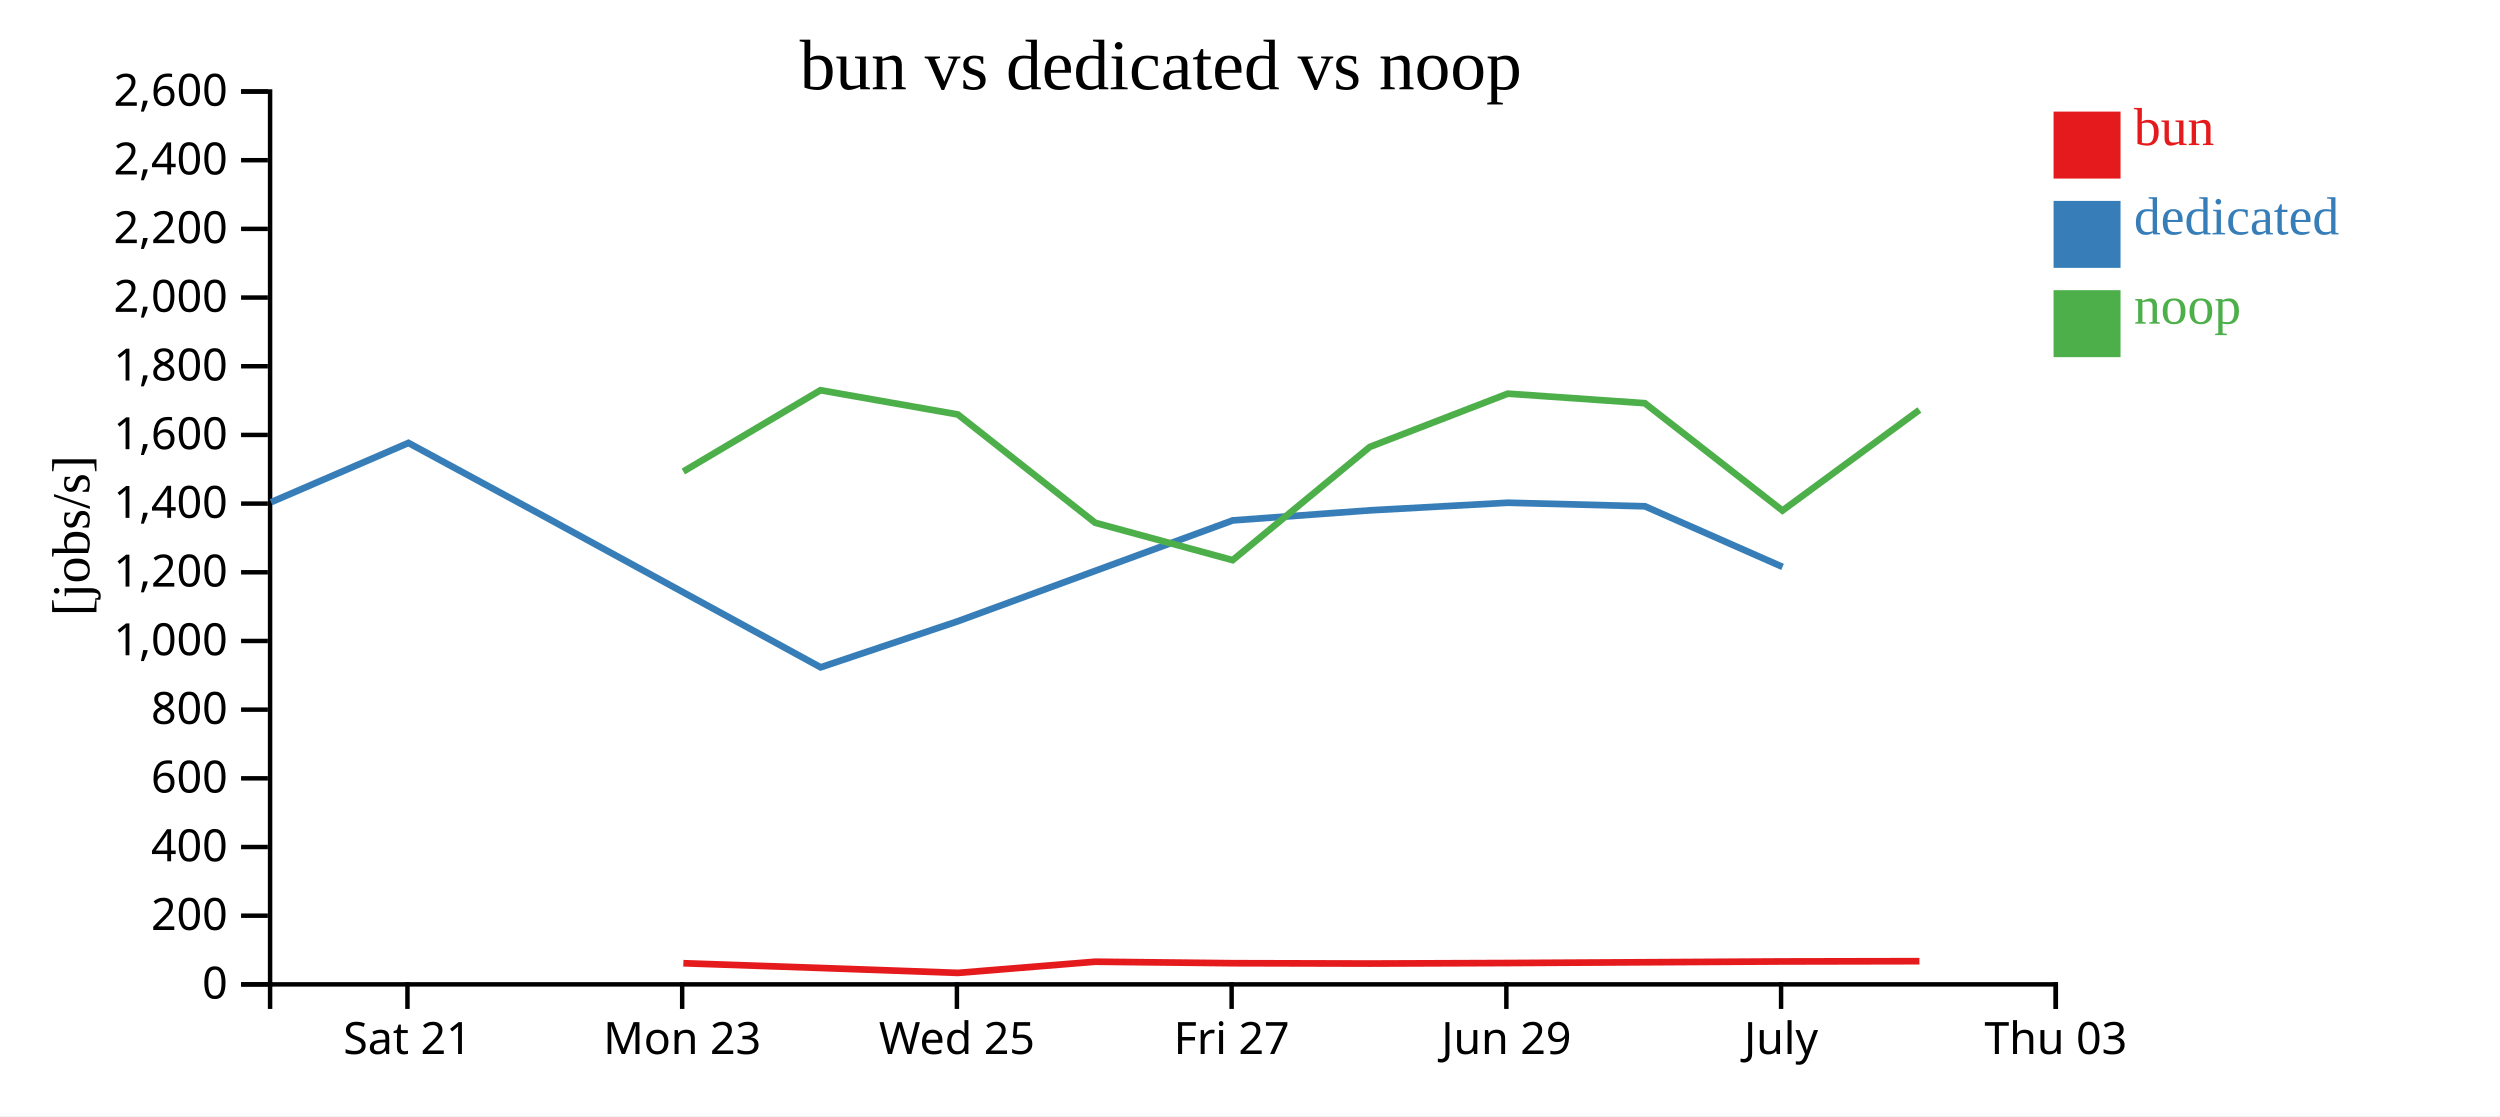
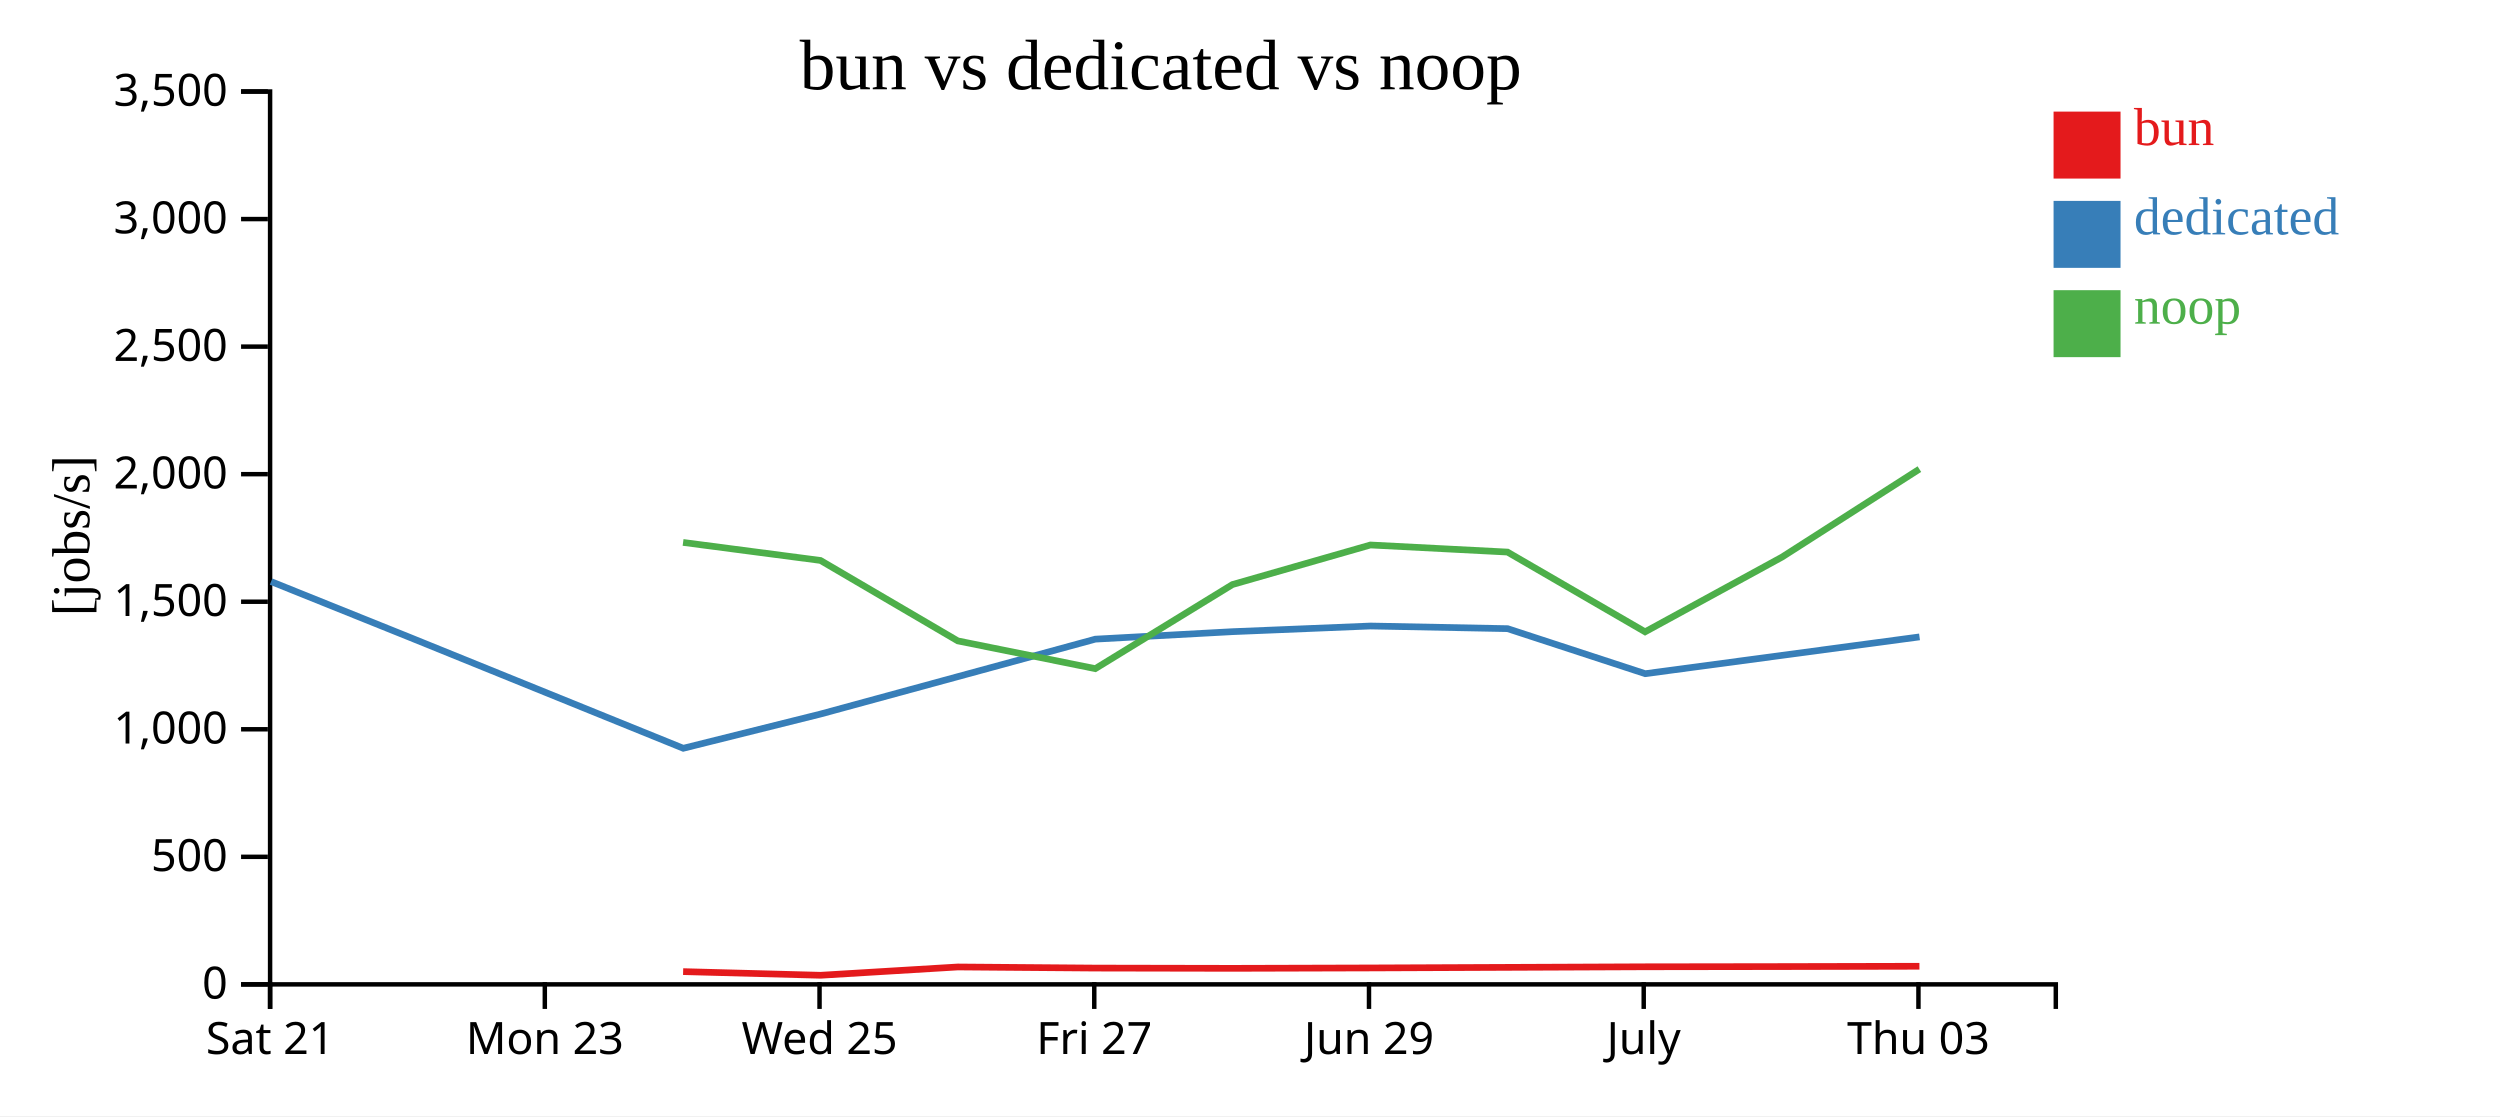
<svg xmlns="http://www.w3.org/2000/svg" width="560" height="250">
  <rect width="100%" height="100%" fill="white" />
  <g transform="translate(60,20)">
    <g transform="translate(0,200)" fill="none" font-size="10" font-family="sans-serif" text-anchor="middle">
      <path class="domain" stroke="currentColor" d="M0.5,6V0.5H400.5V6" />
-       <g class="tick" opacity="1" transform="translate(31.26923,0)">
+       <g class="tick" opacity="1" transform="translate(0.5,0)">
        <line stroke="currentColor" y2="6" />
        <text fill="currentColor" y="9" dy="0.71em">Sat 21</text>
      </g>
-       <g class="tick" opacity="1" transform="translate(92.80769,0)">
+       <g class="tick" opacity="1" transform="translate(62.03846,0)">
        <line stroke="currentColor" y2="6" />
        <text fill="currentColor" y="9" dy="0.71em">Mon 23</text>
      </g>
-       <g class="tick" opacity="1" transform="translate(154.3462,0)">
+       <g class="tick" opacity="1" transform="translate(123.5769,0)">
        <line stroke="currentColor" y2="6" />
        <text fill="currentColor" y="9" dy="0.71em">Wed 25</text>
      </g>
-       <g class="tick" opacity="1" transform="translate(215.8846,0)">
+       <g class="tick" opacity="1" transform="translate(185.1154,0)">
        <line stroke="currentColor" y2="6" />
        <text fill="currentColor" y="9" dy="0.71em">Fri 27</text>
      </g>
-       <g class="tick" opacity="1" transform="translate(277.4231,0)">
+       <g class="tick" opacity="1" transform="translate(246.6538,0)">
        <line stroke="currentColor" y2="6" />
        <text fill="currentColor" y="9" dy="0.71em">Jun 29</text>
      </g>
-       <g class="tick" opacity="1" transform="translate(338.9615,0)">
+       <g class="tick" opacity="1" transform="translate(308.1923,0)">
        <line stroke="currentColor" y2="6" />
        <text fill="currentColor" y="9" dy="0.71em">July</text>
      </g>
-       <g class="tick" opacity="1" transform="translate(400.5,0)">
+       <g class="tick" opacity="1" transform="translate(369.7308,0)">
        <line stroke="currentColor" y2="6" />
        <text fill="currentColor" y="9" dy="0.71em">Thu 03</text>
      </g>
    </g>
    <g fill="none" font-size="10" font-family="sans-serif" text-anchor="end">
      <path class="domain" stroke="currentColor" d="M-6,200.5H0.5V0.5H-6" />
      <g class="tick" opacity="1" transform="translate(0,200.5)">
        <line stroke="currentColor" x2="-6" />
        <text fill="currentColor" x="-9" dy="0.32em">0</text>
      </g>
-       <g class="tick" opacity="1" transform="translate(0,185.1154)">
+       <g class="tick" opacity="1" transform="translate(0,171.9286)">
        <line stroke="currentColor" x2="-6" />
-         <text fill="currentColor" x="-9" dy="0.32em">200</text>
+         <text fill="currentColor" x="-9" dy="0.32em">500</text>
      </g>
-       <g class="tick" opacity="1" transform="translate(0,169.7308)">
-         <line stroke="currentColor" x2="-6" />
-         <text fill="currentColor" x="-9" dy="0.32em">400</text>
-       </g>
-       <g class="tick" opacity="1" transform="translate(0,154.3462)">
-         <line stroke="currentColor" x2="-6" />
-         <text fill="currentColor" x="-9" dy="0.32em">600</text>
-       </g>
-       <g class="tick" opacity="1" transform="translate(0,138.9615)">
-         <line stroke="currentColor" x2="-6" />
-         <text fill="currentColor" x="-9" dy="0.32em">800</text>
-       </g>
-       <g class="tick" opacity="1" transform="translate(0,123.5769)">
+       <g class="tick" opacity="1" transform="translate(0,143.3571)">
        <line stroke="currentColor" x2="-6" />
        <text fill="currentColor" x="-9" dy="0.32em">1,000</text>
      </g>
-       <g class="tick" opacity="1" transform="translate(0,108.1923)">
+       <g class="tick" opacity="1" transform="translate(0,114.7857)">
        <line stroke="currentColor" x2="-6" />
-         <text fill="currentColor" x="-9" dy="0.32em">1,200</text>
+         <text fill="currentColor" x="-9" dy="0.32em">1,500</text>
      </g>
-       <g class="tick" opacity="1" transform="translate(0,92.80769)">
-         <line stroke="currentColor" x2="-6" />
-         <text fill="currentColor" x="-9" dy="0.32em">1,400</text>
-       </g>
-       <g class="tick" opacity="1" transform="translate(0,77.42308)">
-         <line stroke="currentColor" x2="-6" />
-         <text fill="currentColor" x="-9" dy="0.32em">1,600</text>
-       </g>
-       <g class="tick" opacity="1" transform="translate(0,62.03846)">
-         <line stroke="currentColor" x2="-6" />
-         <text fill="currentColor" x="-9" dy="0.32em">1,800</text>
-       </g>
-       <g class="tick" opacity="1" transform="translate(0,46.65385)">
+       <g class="tick" opacity="1" transform="translate(0,86.21429)">
        <line stroke="currentColor" x2="-6" />
        <text fill="currentColor" x="-9" dy="0.32em">2,000</text>
      </g>
-       <g class="tick" opacity="1" transform="translate(0,31.26923)">
+       <g class="tick" opacity="1" transform="translate(0,57.64286)">
        <line stroke="currentColor" x2="-6" />
-         <text fill="currentColor" x="-9" dy="0.32em">2,200</text>
+         <text fill="currentColor" x="-9" dy="0.32em">2,500</text>
      </g>
-       <g class="tick" opacity="1" transform="translate(0,15.88462)">
+       <g class="tick" opacity="1" transform="translate(0,29.07143)">
        <line stroke="currentColor" x2="-6" />
-         <text fill="currentColor" x="-9" dy="0.32em">2,400</text>
+         <text fill="currentColor" x="-9" dy="0.32em">3,000</text>
      </g>
      <g class="tick" opacity="1" transform="translate(0,0.5)">
        <line stroke="currentColor" x2="-6" />
-         <text fill="currentColor" x="-9" dy="0.32em">2,600</text>
+         <text fill="currentColor" x="-9" dy="0.32em">3,500</text>
      </g>
    </g>
    <text text-anchor="middle" style="font-size: 12px" transform="rotate(-90)" y="-40" x="-100">[jobs/s]</text>
    <text text-anchor="middle" style="font-size: 16px" y="0" x="200">bun vs dedicated vs noop</text>
-     <path class="line" fill="none" stroke="#e41a1c" stroke-width="1.5" d="M93.074,195.763L123.79,196.824L154.584,197.928L185.327,195.425L216.12,195.758L246.847,195.837L277.752,195.72L308.45,195.546L339.276,195.368L369.949,195.306" />
-     <path class="line" fill="none" stroke="#377eb8" stroke-width="1.5" d="M0.722,92.489L31.489,79.216L62.34,95.914L123.823,129.482L154.592,119.148L216.125,96.572L246.863,94.317L277.771,92.612L308.471,93.411L339.295,106.99" />
-     <path class="line" fill="none" stroke="#4daf4a" stroke-width="1.5" d="M93.063,85.616L123.778,67.412L154.553,72.843L185.317,97.101L216.109,105.47L246.837,80.109L277.741,68.18L308.44,70.316L339.266,94.367L369.939,71.833" />
+     <path class="line" fill="none" stroke="#e41a1c" stroke-width="1.5" d="M93.021,197.641L123.815,198.461L154.558,196.601L185.351,196.849L216.078,196.908L246.983,196.821L277.681,196.691L308.506,196.559L339.18,196.513L369.95,196.442" />
+     <path class="line" fill="none" stroke="#377eb8" stroke-width="1.5" d="M0.72,110.275L31.571,122.679L93.054,147.615L123.823,139.939L185.356,123.168L216.094,121.493L247.002,120.226L277.702,120.819L308.526,130.907L369.974,122.665" />
+     <path class="line" fill="none" stroke="#4daf4a" stroke-width="1.5" d="M93.009,101.506L123.784,105.54L154.548,123.56L185.339,129.778L216.067,110.938L246.972,102.076L277.671,103.663L308.497,121.53L339.17,104.79L369.94,85.081" />
    <rect class="dot" x="400" y="5" width="15" height="15" style="fill: #e41a1c;" />
    <rect class="dot" x="400" y="25" width="15" height="15" style="fill: #377eb8;" />
    <rect class="dot" x="400" y="45" width="15" height="15" style="fill: #4daf4a;" />
    <text class="label" x="418" y="12.5" style="fill: #e41a1c; alignment-baseline: middle;" text-anchor="left">bun</text>
    <text class="label" x="418" y="32.5" style="fill: #377eb8; alignment-baseline: middle;" text-anchor="left">dedicated</text>
    <text class="label" x="418" y="52.5" style="fill: #4daf4a; alignment-baseline: middle;" text-anchor="left">noop</text>
  </g>
</svg>
